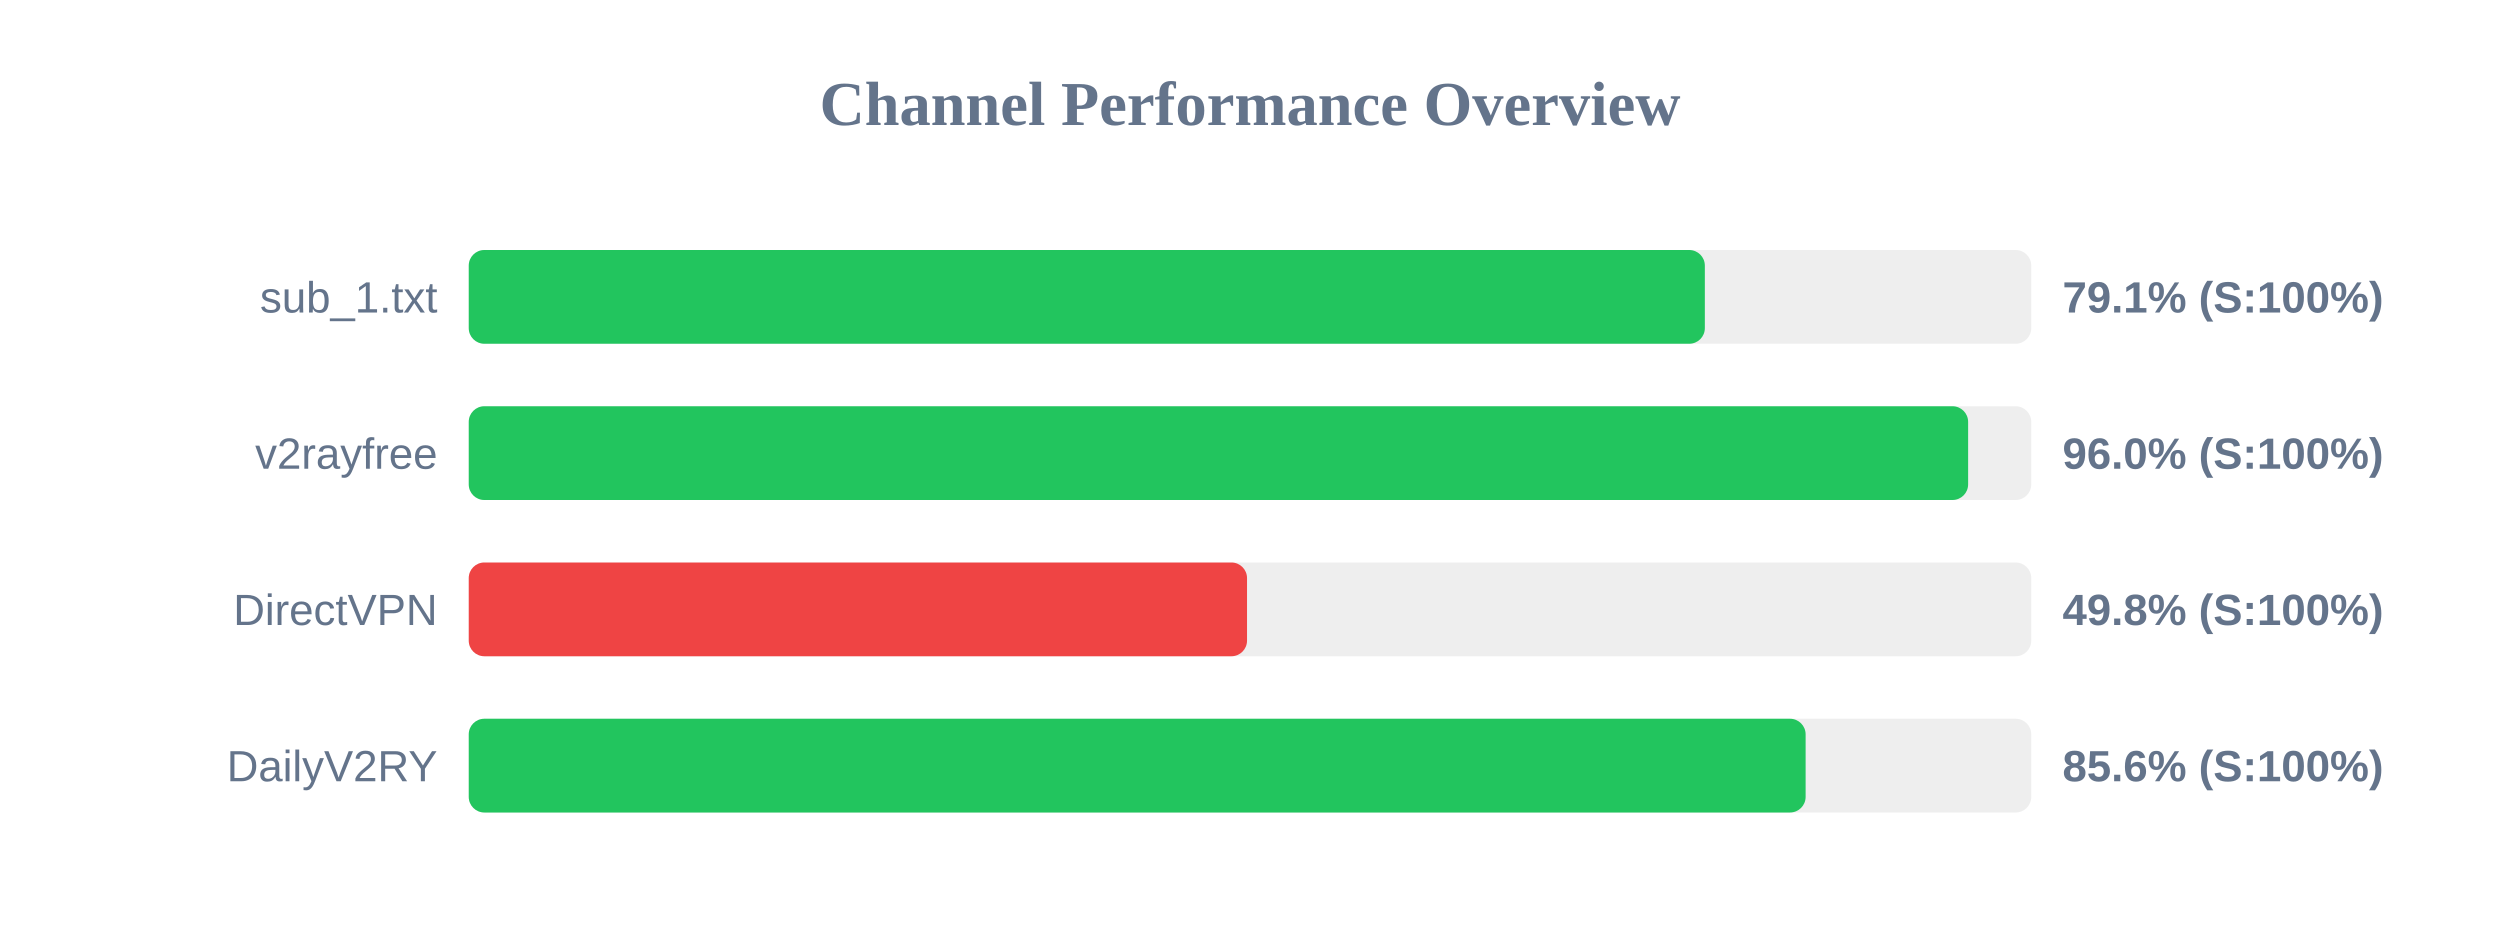
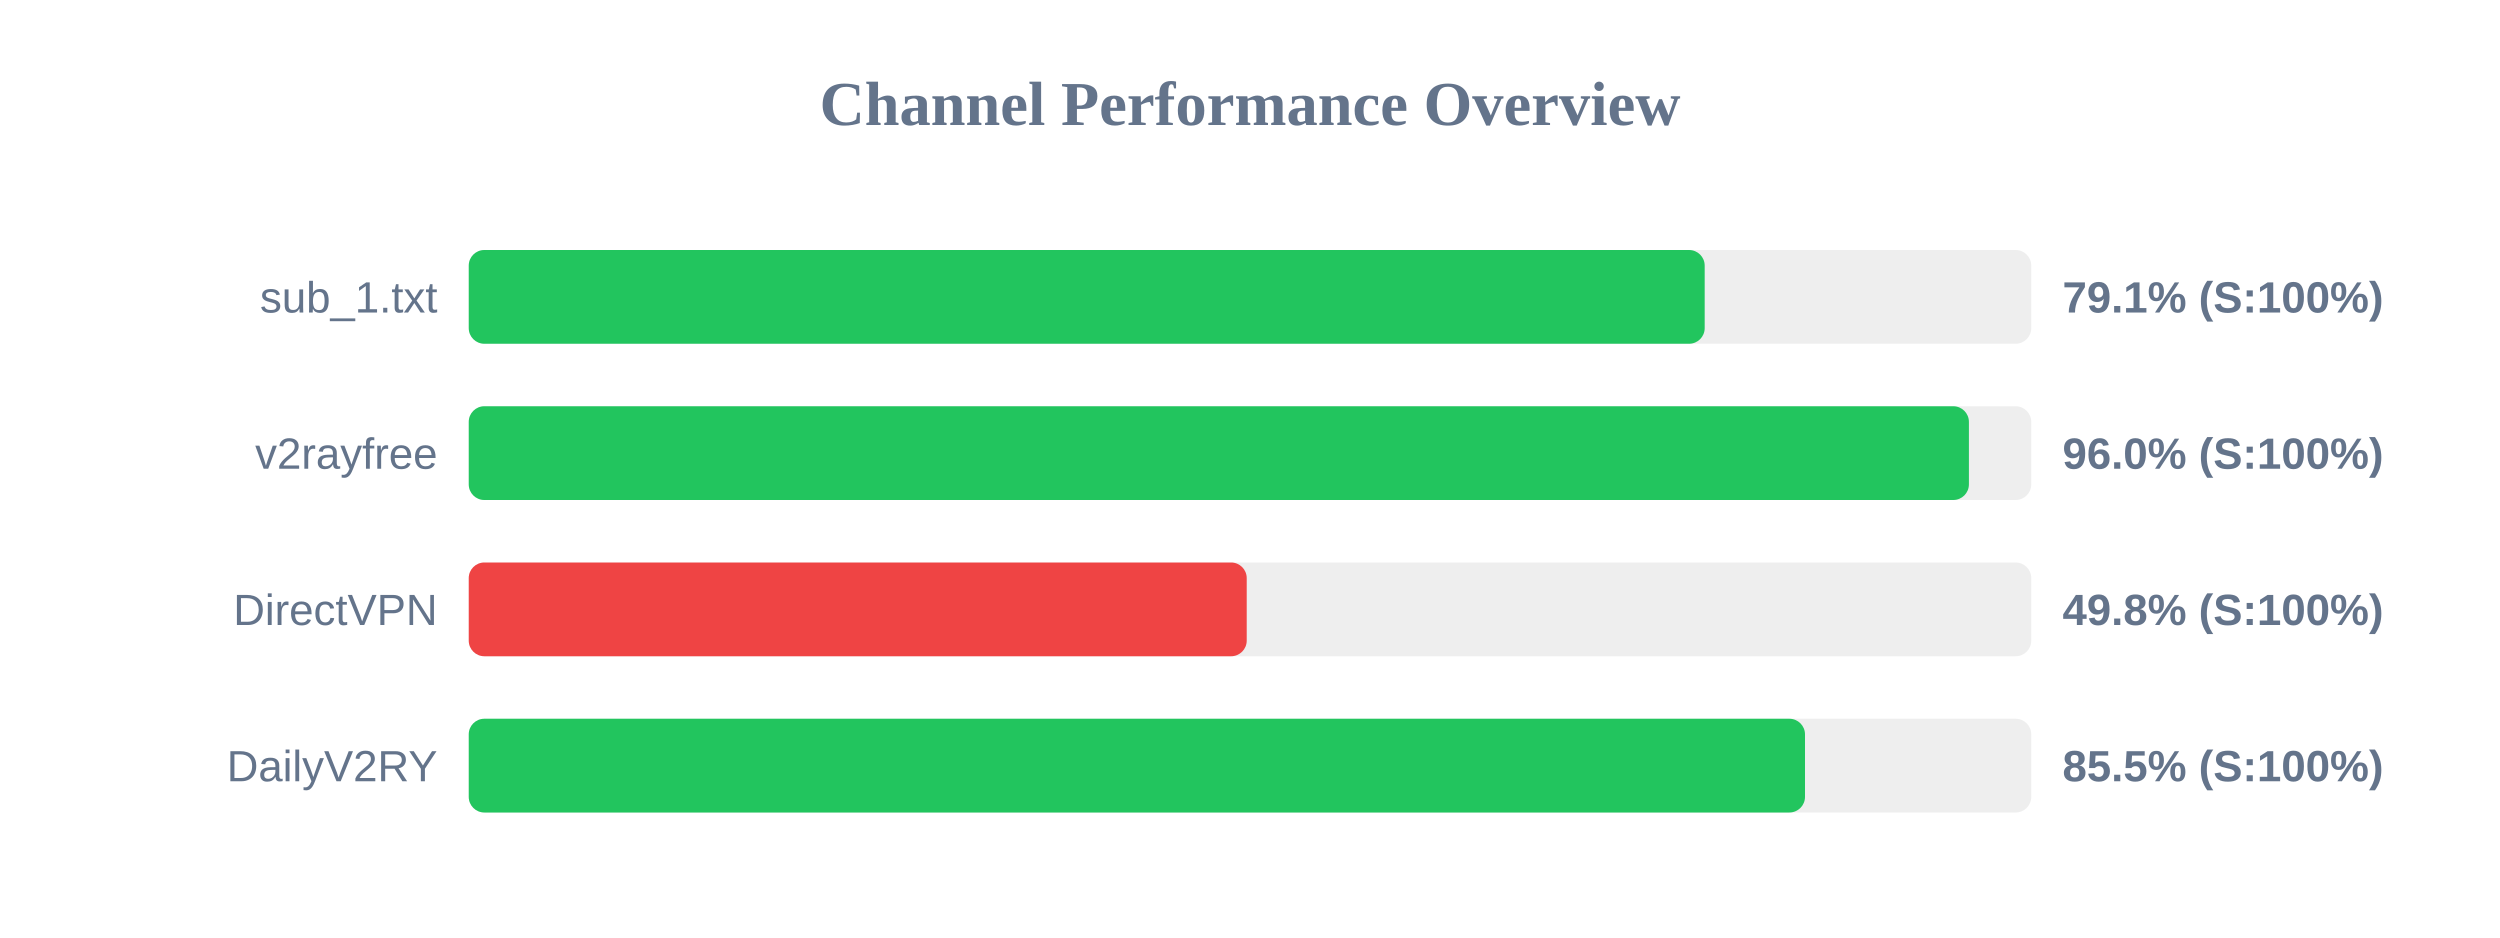
<svg xmlns="http://www.w3.org/2000/svg" width="800" height="300" version="1.1">
  <style>
        .row { font: 14px Arial; fill: #64748b; }
        .score { font: bold 14px Arial; fill: #64748b; }
    </style>
  <text x="400" y="40" text-anchor="middle" font-size="20px" font-weight="bold" fill="#64748b">Channel Performance Overview</text>
  <rect x="150" y="80" width="500" height="30" fill="#eee" rx="5" />
-   <rect x="150" y="80" width="395.55" height="30" fill="#22c55e" rx="5" />
+   <rect x="150" y="80" width="395.5" height="30" fill="#22c55e" rx="5" />
  <text x="140" y="100" text-anchor="end" class="row">sub_1.txt</text>
  <text x="660" y="100" text-anchor="start" class="score">79.1% (S:100%)</text>
  <rect x="150" y="130" width="500" height="30" fill="#eee" rx="5" />
-   <rect x="150" y="130" width="479.8" height="30" fill="#22c55e" rx="5" />
+   <rect x="150" y="130" width="480.05" height="30" fill="#22c55e" rx="5" />
  <text x="140" y="150" text-anchor="end" class="row">v2rayfree</text>
  <text x="660" y="150" text-anchor="start" class="score">96.0% (S:100%)</text>
  <rect x="150" y="180" width="500" height="30" fill="#eee" rx="5" />
-   <rect x="150" y="180" width="249.05" height="30" fill="#ef4444" rx="5" />
+   <rect x="150" y="180" width="248.95" height="30" fill="#ef4444" rx="5" />
  <text x="140" y="200" text-anchor="end" class="row">DirectVPN</text>
  <text x="660" y="200" text-anchor="start" class="score">49.8% (S:100%)</text>
  <rect x="150" y="230" width="500" height="30" fill="#eee" rx="5" />
-   <rect x="150" y="230" width="427.8" height="30" fill="#22c55e" rx="5" />
+   <rect x="150" y="230" width="427.6" height="30" fill="#22c55e" rx="5" />
  <text x="140" y="250" text-anchor="end" class="row">DailyV2RY</text>
-   <text x="660" y="250" text-anchor="start" class="score">85.6% (S:100%)</text>
+   <text x="660" y="250" text-anchor="start" class="score">85.5% (S:100%)</text>
</svg>
